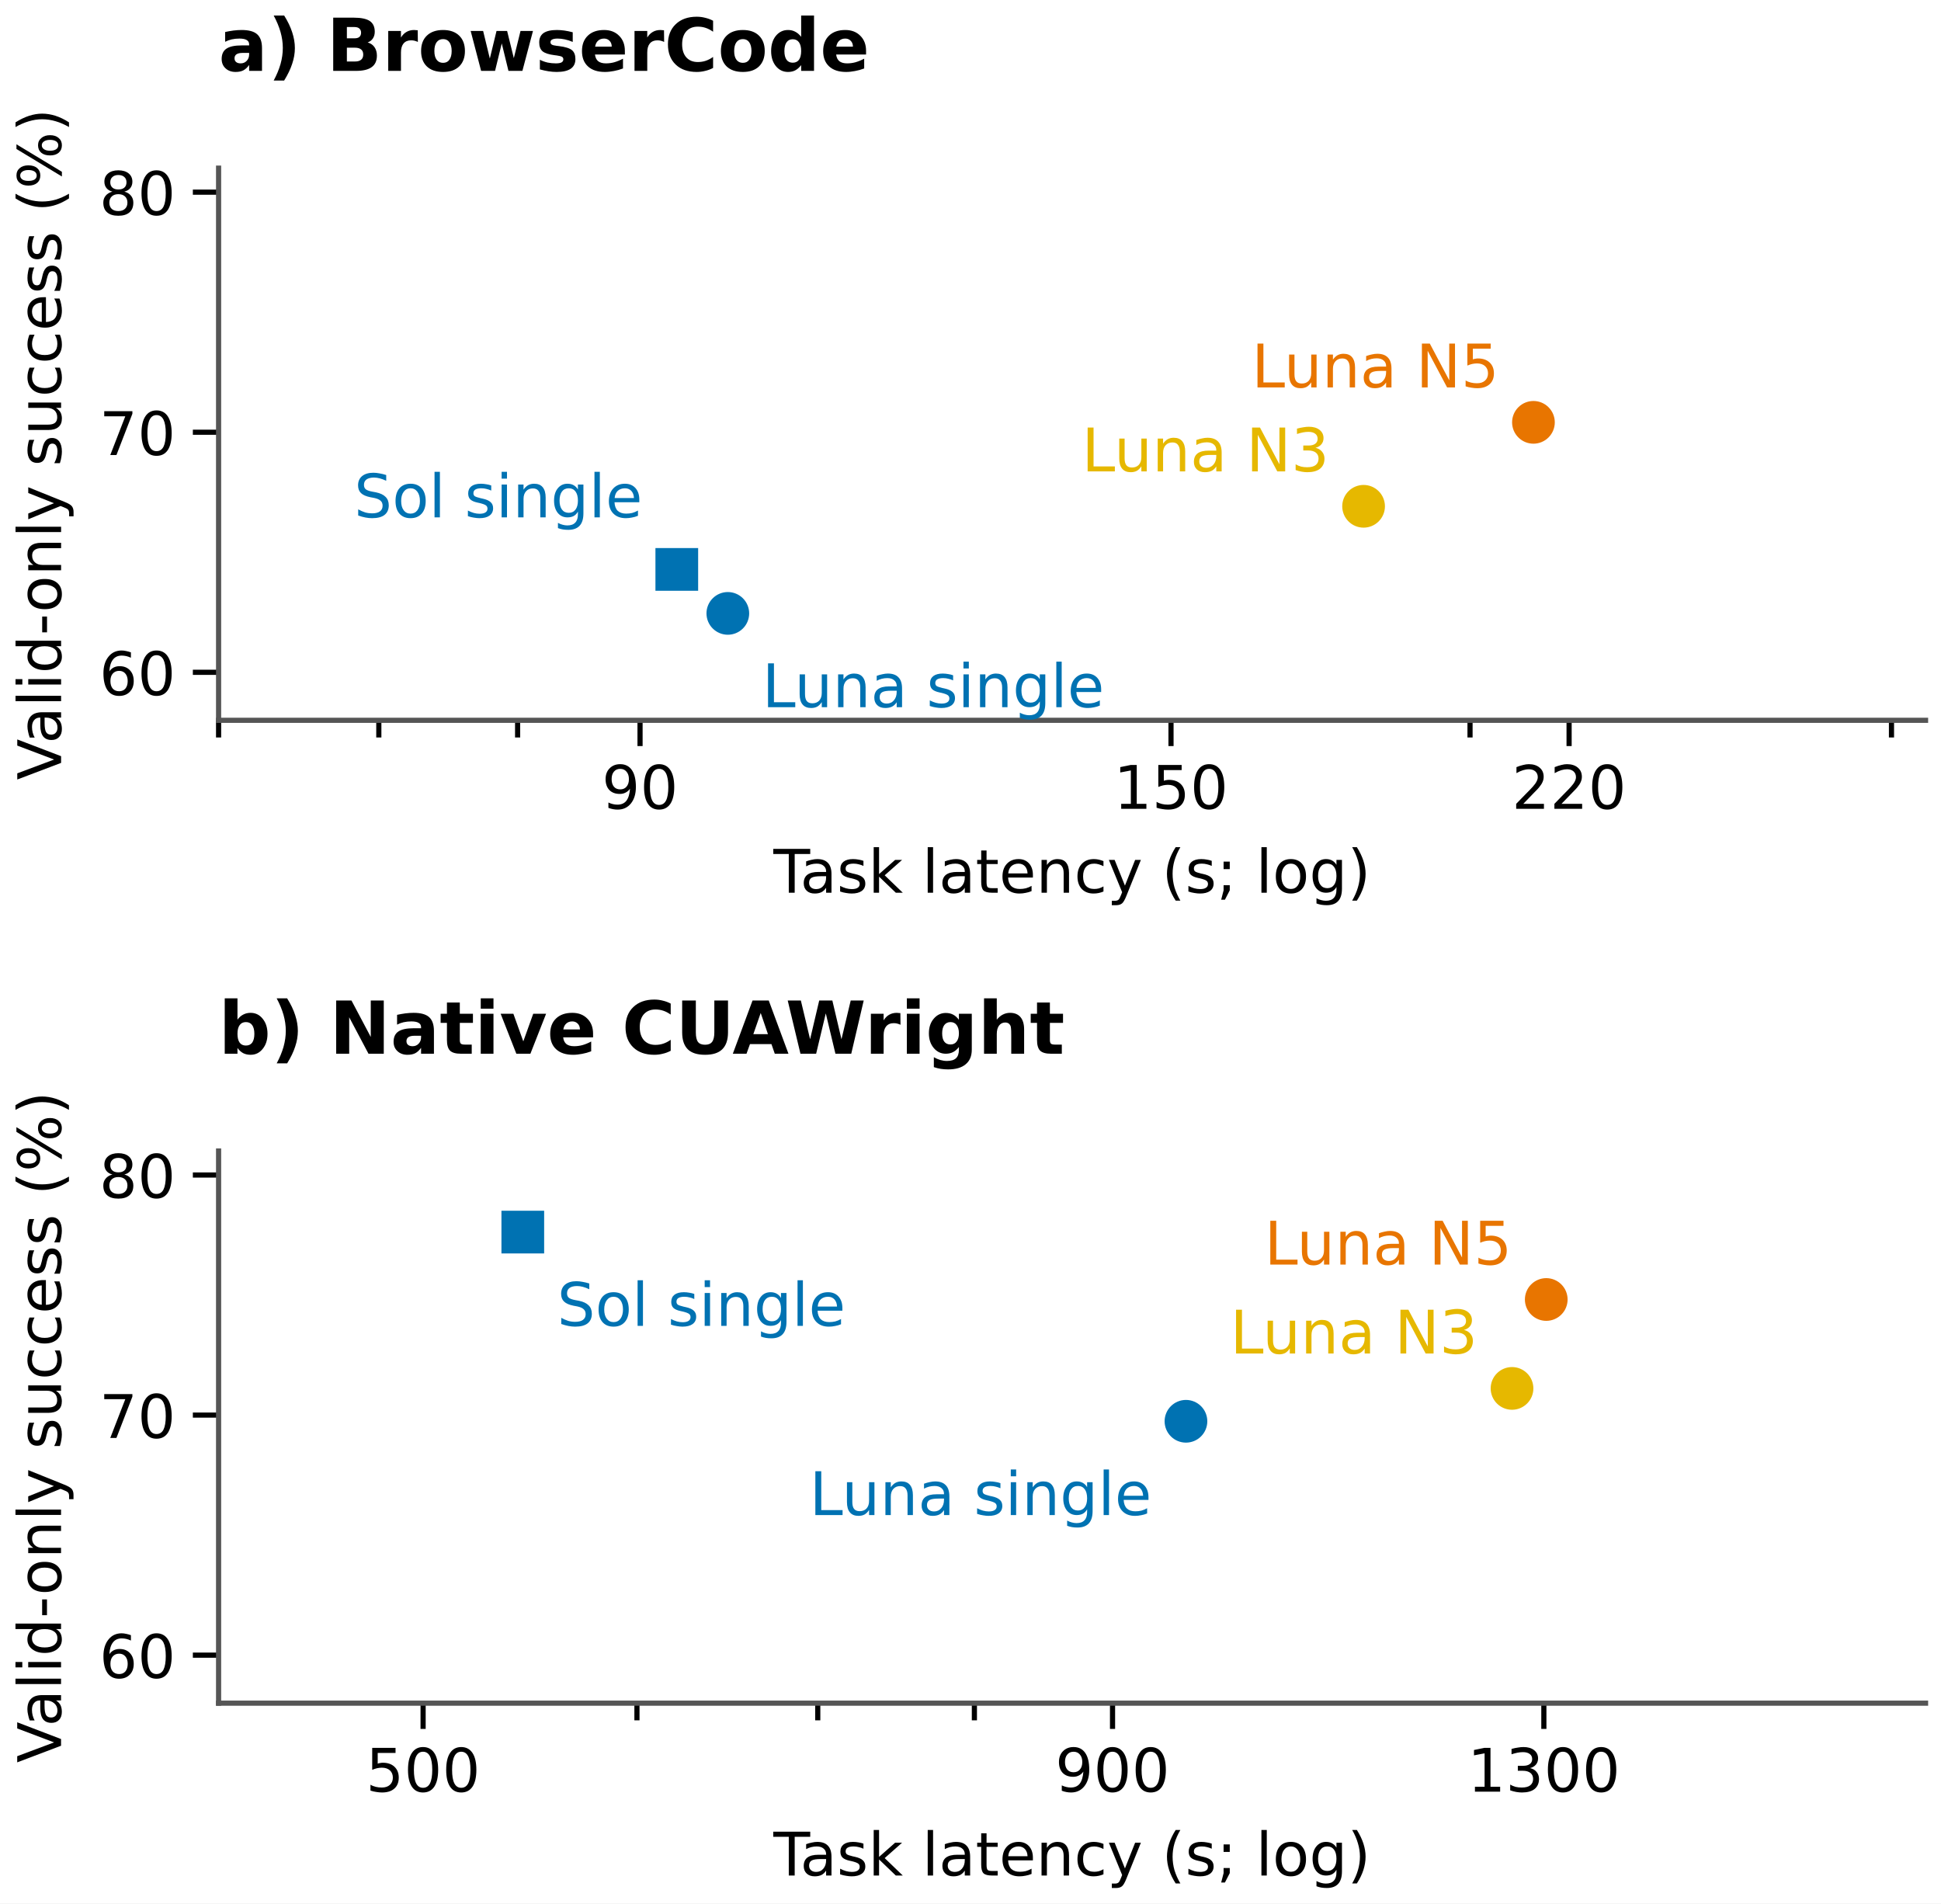
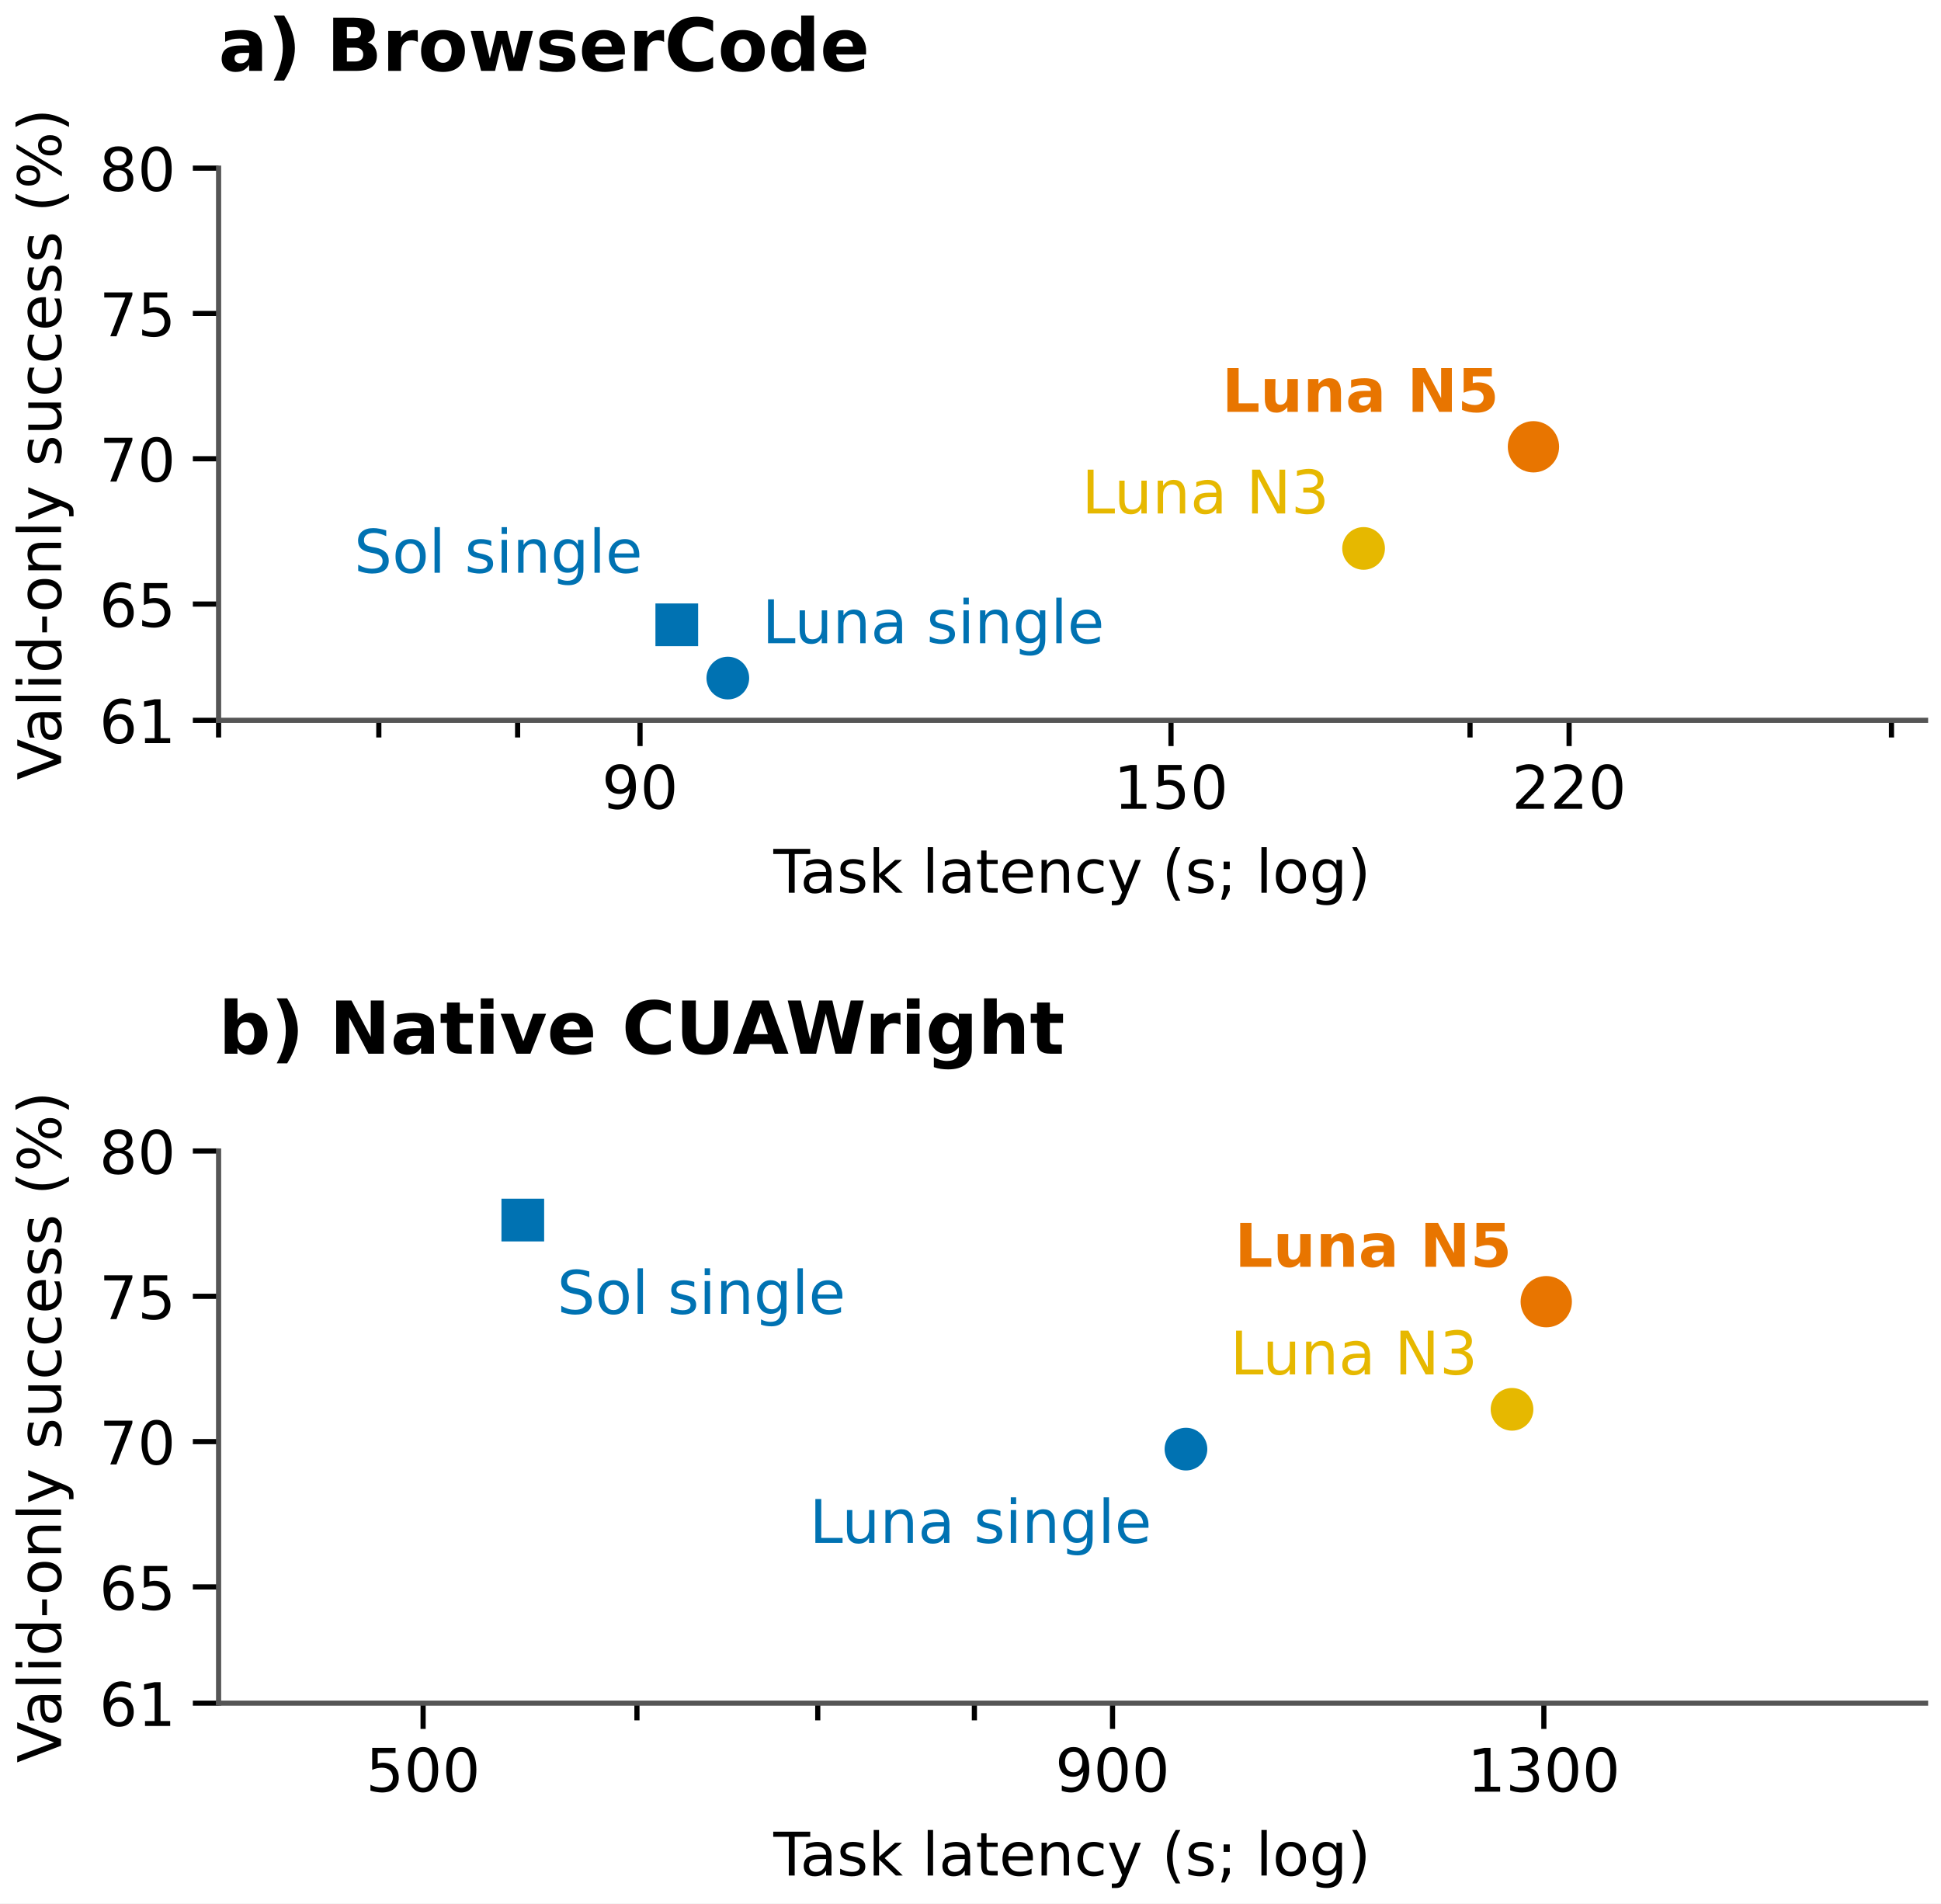
<svg xmlns="http://www.w3.org/2000/svg" xmlns:xlink="http://www.w3.org/1999/xlink" width="226.272pt" height="221.868pt" viewBox="0 0 226.272 221.868" version="1.1">
  <defs>
    <style type="text/css">*{stroke-linejoin: round; stroke-linecap: butt}</style>
  </defs>
  <g id="figure_1">
    <g id="patch_1">
      <path d="M 0 221.868 L 226.272 221.868 L 226.272 0 L 0 0 z " style="fill: #ffffff" />
    </g>
    <g id="axes_1">
      <g id="patch_2">
        <path d="M 25.482 83.958 L 224.472 83.958 L 224.472 19.599 L 25.482 19.599 z " style="fill: #ffffff" />
      </g>
      <g id="matplotlib.axis_1">
        <g id="xtick_1">
          <g id="line2d_1">
            <defs>
-               <path id="m746523901f" d="M 0 0 L 0 3 " style="stroke: #000000; stroke-width: 0.6" />
+               <path id="m2c87d42861" d="M 0 0 L 0 3 " style="stroke: #000000; stroke-width: 0.6" />
            </defs>
            <g>
-               <use xlink:href="#m746523901f" x="74.613" y="83.958" style="stroke: #000000; stroke-width: 0.6" />
+               <use xlink:href="#m2c87d42861" x="74.613" y="83.958" style="stroke: #000000; stroke-width: 0.6" />
            </g>
          </g>
          <g id="text_1">
            <text style="font: 7px 'DejaVu Sans'; text-anchor: middle" x="74.613" y="94.277" transform="rotate(-0 74.61271 94.27729)">90</text>
          </g>
        </g>
        <g id="xtick_2">
          <g id="line2d_2">
            <g>
-               <use xlink:href="#m746523901f" x="136.51" y="83.958" style="stroke: #000000; stroke-width: 0.6" />
+               <use xlink:href="#m2c87d42861" x="136.51" y="83.958" style="stroke: #000000; stroke-width: 0.6" />
            </g>
          </g>
          <g id="text_2">
            <text style="font: 7px 'DejaVu Sans'; text-anchor: middle" x="136.51" y="94.277" transform="rotate(-0 136.5098 94.27729)">150</text>
          </g>
        </g>
        <g id="xtick_3">
          <g id="line2d_3">
            <g>
-               <use xlink:href="#m746523901f" x="182.917" y="83.958" style="stroke: #000000; stroke-width: 0.6" />
+               <use xlink:href="#m2c87d42861" x="182.917" y="83.958" style="stroke: #000000; stroke-width: 0.6" />
            </g>
          </g>
          <g id="text_3">
            <text style="font: 7px 'DejaVu Sans'; text-anchor: middle" x="182.917" y="94.277" transform="rotate(-0 182.9173 94.27729)">220</text>
          </g>
        </g>
        <g id="xtick_4">
          <g id="line2d_4">
            <defs>
-               <path id="m46e012bf1c" d="M 0 0 L 0 2 " style="stroke: #000000; stroke-width: 0.6" />
+               <path id="ma12f19c7bb" d="M 0 0 L 0 2 " style="stroke: #000000; stroke-width: 0.6" />
            </defs>
            <g>
-               <use xlink:href="#m46e012bf1c" x="25.482" y="83.958" style="stroke: #000000; stroke-width: 0.6" />
+               <use xlink:href="#ma12f19c7bb" x="25.482" y="83.958" style="stroke: #000000; stroke-width: 0.6" />
            </g>
          </g>
        </g>
        <g id="xtick_5">
          <g id="line2d_5">
            <g>
-               <use xlink:href="#m46e012bf1c" x="44.161" y="83.958" style="stroke: #000000; stroke-width: 0.6" />
+               <use xlink:href="#ma12f19c7bb" x="44.161" y="83.958" style="stroke: #000000; stroke-width: 0.6" />
            </g>
          </g>
        </g>
        <g id="xtick_6">
          <g id="line2d_6">
            <g>
-               <use xlink:href="#m46e012bf1c" x="60.341" y="83.958" style="stroke: #000000; stroke-width: 0.6" />
+               <use xlink:href="#ma12f19c7bb" x="60.341" y="83.958" style="stroke: #000000; stroke-width: 0.6" />
            </g>
          </g>
        </g>
        <g id="xtick_7">
          <g id="line2d_7">
            <g>
-               <use xlink:href="#m46e012bf1c" x="171.369" y="83.958" style="stroke: #000000; stroke-width: 0.6" />
+               <use xlink:href="#ma12f19c7bb" x="171.369" y="83.958" style="stroke: #000000; stroke-width: 0.6" />
            </g>
          </g>
        </g>
        <g id="xtick_8">
          <g id="line2d_8">
            <g>
-               <use xlink:href="#m46e012bf1c" x="220.499" y="83.958" style="stroke: #000000; stroke-width: 0.6" />
+               <use xlink:href="#ma12f19c7bb" x="220.499" y="83.958" style="stroke: #000000; stroke-width: 0.6" />
            </g>
          </g>
        </g>
        <g id="text_4">
          <text style="font: 7px 'DejaVu Sans'; text-anchor: middle" x="124.977" y="104.052" transform="rotate(-0 124.9772 104.052)">Task latency (s; log)</text>
        </g>
      </g>
      <g id="matplotlib.axis_2">
        <g id="ytick_1">
          <g id="line2d_9">
            <defs>
-               <path id="m96648c0bb8" d="M 0 0 L -3 0 " style="stroke: #000000; stroke-width: 0.6" />
+               <path id="m68c492e64d" d="M 0 0 L -3 0 " style="stroke: #000000; stroke-width: 0.6" />
            </defs>
            <g>
-               <use xlink:href="#m96648c0bb8" x="25.482" y="78.362" style="stroke: #000000; stroke-width: 0.6" />
+               <use xlink:href="#m68c492e64d" x="25.482" y="83.958" style="stroke: #000000; stroke-width: 0.6" />
            </g>
          </g>
          <g id="text_5">
-             <text style="font: 7px 'DejaVu Sans'; text-anchor: end" x="20.482" y="81.021" transform="rotate(-0 20.48219 81.02134)">60</text>
+             <text style="font: 7px 'DejaVu Sans'; text-anchor: end" x="20.482" y="86.618" transform="rotate(-0 20.48219 86.61784)">61</text>
          </g>
        </g>
        <g id="ytick_2">
          <g id="line2d_10">
            <g>
-               <use xlink:href="#m96648c0bb8" x="25.482" y="50.379" style="stroke: #000000; stroke-width: 0.6" />
+               <use xlink:href="#m68c492e64d" x="25.482" y="70.409" style="stroke: #000000; stroke-width: 0.6" />
            </g>
          </g>
          <g id="text_6">
-             <text style="font: 7px 'DejaVu Sans'; text-anchor: end" x="20.482" y="53.039" transform="rotate(-0 20.48219 53.03886)">70</text>
+             <text style="font: 7px 'DejaVu Sans'; text-anchor: end" x="20.482" y="73.068" transform="rotate(-0 20.48219 73.06842)">65</text>
          </g>
        </g>
        <g id="ytick_3">
          <g id="line2d_11">
            <g>
-               <use xlink:href="#m96648c0bb8" x="25.482" y="22.397" style="stroke: #000000; stroke-width: 0.6" />
+               <use xlink:href="#m68c492e64d" x="25.482" y="53.472" style="stroke: #000000; stroke-width: 0.6" />
            </g>
          </g>
          <g id="text_7">
-             <text style="font: 7px 'DejaVu Sans'; text-anchor: end" x="20.482" y="25.056" transform="rotate(-0 20.48219 25.05637)">80</text>
-           </g>
-         </g>
-         <g id="text_8">
+             <text style="font: 7px 'DejaVu Sans'; text-anchor: end" x="20.482" y="56.132" transform="rotate(-0 20.48219 56.13166)">70</text>
+           </g>
+         </g>
+         <g id="ytick_4">
+           <g id="line2d_12">
+             <g>
+               <use xlink:href="#m68c492e64d" x="25.482" y="36.535" style="stroke: #000000; stroke-width: 0.6" />
+             </g>
+           </g>
+           <g id="text_8">
+             <text style="font: 7px 'DejaVu Sans'; text-anchor: end" x="20.482" y="39.195" transform="rotate(-0 20.48219 39.19489)">75</text>
+           </g>
+         </g>
+         <g id="ytick_5">
+           <g id="line2d_13">
+             <g>
+               <use xlink:href="#m68c492e64d" x="25.482" y="19.599" style="stroke: #000000; stroke-width: 0.6" />
+             </g>
+           </g>
+           <g id="text_9">
+             <text style="font: 7px 'DejaVu Sans'; text-anchor: end" x="20.482" y="22.258" transform="rotate(-0 20.48219 22.25812)">80</text>
+           </g>
+         </g>
+         <g id="text_10">
          <text style="font: 7px 'DejaVu Sans'; text-anchor: middle" x="7.119" y="51.779" transform="rotate(-90 7.118906 51.77853)">Valid-only success (%)</text>
        </g>
      </g>
      <g id="patch_3">
        <path d="M 25.482 83.958 L 25.482 19.599 " style="fill: none; stroke: #555555; stroke-width: 0.6; stroke-linejoin: miter; stroke-linecap: square" />
      </g>
      <g id="patch_4">
        <path d="M 25.482 83.958 L 224.472 83.958 " style="fill: none; stroke: #555555; stroke-width: 0.6; stroke-linejoin: miter; stroke-linecap: square" />
      </g>
      <g id="PathCollection_1">
        <defs>
-           <path id="macab5ee5f6" d="M -2.739 2.739 L 2.739 2.739 L 2.739 -2.739 L -2.739 -2.739 z " style="stroke: #ffffff; stroke-width: 0.5" />
+           <path id="m00ace1ce8e" d="M -2.739 2.739 L 2.739 2.739 L 2.739 -2.739 L -2.739 -2.739 z " style="stroke: #ffffff; stroke-width: 0.5" />
        </defs>
-         <g clip-path="url(#pab31f35489)">
-           <use xlink:href="#macab5ee5f6" x="78.897" y="66.369" style="fill: #0072b2; stroke: #ffffff; stroke-width: 0.5" />
-         </g>
-       </g>
-       <g id="text_9">
-         <text style="fill: #0072b2; font: 7px 'DejaVu Sans'; text-anchor: end" x="74.897" y="60.301" transform="rotate(-0 74.89707 60.30096)">Sol single</text>
+         <g clip-path="url(#pb59b9ef410)">
+           <use xlink:href="#m00ace1ce8e" x="78.897" y="72.829" style="fill: #0072b2; stroke: #ffffff; stroke-width: 0.5" />
+         </g>
+       </g>
+       <g id="text_11">
+         <text style="fill: #0072b2; font: 7px 'DejaVu Sans'; text-anchor: end" x="74.897" y="66.76" transform="rotate(-0 74.89707 66.76007)">Sol single</text>
      </g>
      <g id="PathCollection_2">
        <defs>
-           <path id="maa118789b8" d="M 0 2.739 C 0.726 2.739 1.423 2.45 1.936 1.936 C 2.45 1.423 2.739 0.726 2.739 0 C 2.739 -0.726 2.45 -1.423 1.936 -1.936 C 1.423 -2.45 0.726 -2.739 0 -2.739 C -0.726 -2.739 -1.423 -2.45 -1.936 -1.936 C -2.45 -1.423 -2.739 -0.726 -2.739 0 C -2.739 0.726 -2.45 1.423 -1.936 1.936 C -1.423 2.45 -0.726 2.739 0 2.739 z " style="stroke: #ffffff; stroke-width: 0.5" />
+           <path id="m58b0a2553c" d="M 0 2.739 C 0.726 2.739 1.423 2.45 1.936 1.936 C 2.45 1.423 2.739 0.726 2.739 0 C 2.739 -0.726 2.45 -1.423 1.936 -1.936 C 1.423 -2.45 0.726 -2.739 0 -2.739 C -0.726 -2.739 -1.423 -2.45 -1.936 -1.936 C -2.45 -1.423 -2.739 -0.726 -2.739 0 C -2.739 0.726 -2.45 1.423 -1.936 1.936 C -1.423 2.45 -0.726 2.739 0 2.739 z " style="stroke: #ffffff; stroke-width: 0.5" />
        </defs>
-         <g clip-path="url(#pab31f35489)">
-           <use xlink:href="#maa118789b8" x="84.846" y="71.496" style="fill: #0072b2; stroke: #ffffff; stroke-width: 0.5" />
-         </g>
-       </g>
-       <g id="text_10">
-         <text style="fill: #0072b2; font: 7px 'DejaVu Sans'; text-anchor: start" x="88.846" y="82.428" transform="rotate(-0 88.84583 82.42786)">Luna single</text>
+         <g clip-path="url(#pb59b9ef410)">
+           <use xlink:href="#m58b0a2553c" x="84.846" y="79.035" style="fill: #0072b2; stroke: #ffffff; stroke-width: 0.5" />
+         </g>
+       </g>
+       <g id="text_12">
+         <text style="fill: #0072b2; font: 7px 'DejaVu Sans'; text-anchor: start" x="88.846" y="74.966" transform="rotate(-0 88.84583 74.96632)">Luna single</text>
      </g>
      <g id="PathCollection_3">
        <defs>
-           <path id="ma03b0c17e4" d="M 0 2.739 C 0.726 2.739 1.423 2.45 1.936 1.936 C 2.45 1.423 2.739 0.726 2.739 0 C 2.739 -0.726 2.45 -1.423 1.936 -1.936 C 1.423 -2.45 0.726 -2.739 0 -2.739 C -0.726 -2.739 -1.423 -2.45 -1.936 -1.936 C -2.45 -1.423 -2.739 -0.726 -2.739 0 C -2.739 0.726 -2.45 1.423 -1.936 1.936 C -1.423 2.45 -0.726 2.739 0 2.739 z " style="stroke: #ffffff; stroke-width: 0.5" />
+           <path id="me48e038780" d="M 0 2.739 C 0.726 2.739 1.423 2.45 1.936 1.936 C 2.45 1.423 2.739 0.726 2.739 0 C 2.739 -0.726 2.45 -1.423 1.936 -1.936 C 1.423 -2.45 0.726 -2.739 0 -2.739 C -0.726 -2.739 -1.423 -2.45 -1.936 -1.936 C -2.45 -1.423 -2.739 -0.726 -2.739 0 C -2.739 0.726 -2.45 1.423 -1.936 1.936 C -1.423 2.45 -0.726 2.739 0 2.739 z " style="stroke: #ffffff; stroke-width: 0.5" />
        </defs>
-         <g clip-path="url(#pab31f35489)">
-           <use xlink:href="#ma03b0c17e4" x="158.96" y="59.013" style="fill: #e6b800; stroke: #ffffff; stroke-width: 0.5" />
-         </g>
-       </g>
-       <g id="text_11">
-         <text style="fill: #e6b800; font: 7px 'DejaVu Sans'; text-anchor: end" x="154.96" y="54.945" transform="rotate(-0 154.9605 54.94497)">Luna N3</text>
+         <g clip-path="url(#pb59b9ef410)">
+           <use xlink:href="#me48e038780" x="158.96" y="63.924" style="fill: #e6b800; stroke: #ffffff; stroke-width: 0.5" />
+         </g>
+       </g>
+       <g id="text_13">
+         <text style="fill: #e6b800; font: 7px 'DejaVu Sans'; text-anchor: end" x="154.96" y="59.855" transform="rotate(-0 154.9605 59.85545)">Luna N3</text>
      </g>
      <g id="PathCollection_4">
        <defs>
-           <path id="m35290cf70c" d="M 0 2.739 C 0.726 2.739 1.423 2.45 1.936 1.936 C 2.45 1.423 2.739 0.726 2.739 0 C 2.739 -0.726 2.45 -1.423 1.936 -1.936 C 1.423 -2.45 0.726 -2.739 0 -2.739 C -0.726 -2.739 -1.423 -2.45 -1.936 -1.936 C -2.45 -1.423 -2.739 -0.726 -2.739 0 C -2.739 0.726 -2.45 1.423 -1.936 1.936 C -1.423 2.45 -0.726 2.739 0 2.739 z " style="stroke: #ffffff; stroke-width: 0.5" />
+           <path id="mf0c8ccc59a" d="M 0 3.24 C 0.859 3.24 1.684 2.899 2.291 2.291 C 2.899 1.684 3.24 0.859 3.24 0 C 3.24 -0.859 2.899 -1.684 2.291 -2.291 C 1.684 -2.899 0.859 -3.24 0 -3.24 C -0.859 -3.24 -1.684 -2.899 -2.291 -2.291 C -2.899 -1.684 -3.24 -0.859 -3.24 0 C -3.24 0.859 -2.899 1.684 -2.291 2.291 C -1.684 2.899 -0.859 3.24 0 3.24 z " style="stroke: #ffffff; stroke-width: 0.5" />
        </defs>
-         <g clip-path="url(#pab31f35489)">
-           <use xlink:href="#m35290cf70c" x="178.761" y="49.227" style="fill: #e87500; stroke: #ffffff; stroke-width: 0.5" />
-         </g>
-       </g>
-       <g id="text_12">
-         <text style="fill: #e87500; font: 7px 'DejaVu Sans'; text-anchor: end" x="174.761" y="45.158" transform="rotate(-0 174.7612 45.15813)">Luna N5</text>
+         <g clip-path="url(#pb59b9ef410)">
+           <use xlink:href="#mf0c8ccc59a" x="178.761" y="52.077" style="fill: #e87500; stroke: #ffffff; stroke-width: 0.5" />
+         </g>
+       </g>
+       <g id="text_14">
+         <text style="fill: #e87500; font: 700 7px 'DejaVu Sans'; text-anchor: end" x="174.761" y="48.008" transform="rotate(-0 174.7612 48.00823)">Luna N5</text>
      </g>
    </g>
    <g id="axes_2">
      <g id="patch_5">
        <path d="M 25.482 198.519 L 224.472 198.519 L 224.472 134.159 L 25.482 134.159 z " style="fill: #ffffff" />
      </g>
      <g id="matplotlib.axis_3">
        <g id="xtick_9">
-           <g id="line2d_12">
-             <g>
-               <use xlink:href="#m746523901f" x="49.323" y="198.519" style="stroke: #000000; stroke-width: 0.6" />
-             </g>
-           </g>
-           <g id="text_13">
+           <g id="line2d_14">
+             <g>
+               <use xlink:href="#m2c87d42861" x="49.323" y="198.519" style="stroke: #000000; stroke-width: 0.6" />
+             </g>
+           </g>
+           <g id="text_15">
            <text style="font: 7px 'DejaVu Sans'; text-anchor: middle" x="49.323" y="208.838" transform="rotate(-0 49.32255 208.8376)">500</text>
          </g>
        </g>
        <g id="xtick_10">
-           <g id="line2d_13">
-             <g>
-               <use xlink:href="#m746523901f" x="129.694" y="198.519" style="stroke: #000000; stroke-width: 0.6" />
-             </g>
-           </g>
-           <g id="text_14">
+           <g id="line2d_15">
+             <g>
+               <use xlink:href="#m2c87d42861" x="129.694" y="198.519" style="stroke: #000000; stroke-width: 0.6" />
+             </g>
+           </g>
+           <g id="text_16">
            <text style="font: 7px 'DejaVu Sans'; text-anchor: middle" x="129.694" y="208.838" transform="rotate(-0 129.6941 208.8376)">900</text>
          </g>
        </g>
        <g id="xtick_11">
-           <g id="line2d_14">
-             <g>
-               <use xlink:href="#m746523901f" x="179.975" y="198.519" style="stroke: #000000; stroke-width: 0.6" />
-             </g>
-           </g>
-           <g id="text_15">
+           <g id="line2d_16">
+             <g>
+               <use xlink:href="#m2c87d42861" x="179.975" y="198.519" style="stroke: #000000; stroke-width: 0.6" />
+             </g>
+           </g>
+           <g id="text_17">
            <text style="font: 7px 'DejaVu Sans'; text-anchor: middle" x="179.975" y="208.838" transform="rotate(-0 179.9753 208.8376)">1300</text>
          </g>
        </g>
        <g id="xtick_12">
-           <g id="line2d_15">
-             <g>
-               <use xlink:href="#m46e012bf1c" x="74.252" y="198.519" style="stroke: #000000; stroke-width: 0.6" />
+           <g id="line2d_17">
+             <g>
+               <use xlink:href="#ma12f19c7bb" x="74.252" y="198.519" style="stroke: #000000; stroke-width: 0.6" />
            </g>
          </g>
        </g>
        <g id="xtick_13">
-           <g id="line2d_16">
-             <g>
-               <use xlink:href="#m46e012bf1c" x="95.33" y="198.519" style="stroke: #000000; stroke-width: 0.6" />
+           <g id="line2d_18">
+             <g>
+               <use xlink:href="#ma12f19c7bb" x="95.33" y="198.519" style="stroke: #000000; stroke-width: 0.6" />
            </g>
          </g>
        </g>
        <g id="xtick_14">
-           <g id="line2d_17">
-             <g>
-               <use xlink:href="#m46e012bf1c" x="113.589" y="198.519" style="stroke: #000000; stroke-width: 0.6" />
-             </g>
-           </g>
-         </g>
-         <g id="text_16">
+           <g id="line2d_19">
+             <g>
+               <use xlink:href="#ma12f19c7bb" x="113.589" y="198.519" style="stroke: #000000; stroke-width: 0.6" />
+             </g>
+           </g>
+         </g>
+         <g id="text_18">
          <text style="font: 7px 'DejaVu Sans'; text-anchor: middle" x="124.977" y="218.612" transform="rotate(-0 124.9772 218.6123)">Task latency (s; log)</text>
        </g>
      </g>
      <g id="matplotlib.axis_4">
-         <g id="ytick_4">
-           <g id="line2d_18">
-             <g>
-               <use xlink:href="#m96648c0bb8" x="25.482" y="192.922" style="stroke: #000000; stroke-width: 0.6" />
-             </g>
-           </g>
-           <g id="text_17">
-             <text style="font: 7px 'DejaVu Sans'; text-anchor: end" x="20.482" y="195.582" transform="rotate(-0 20.48219 195.5816)">60</text>
-           </g>
-         </g>
-         <g id="ytick_5">
-           <g id="line2d_19">
-             <g>
-               <use xlink:href="#m96648c0bb8" x="25.482" y="164.94" style="stroke: #000000; stroke-width: 0.6" />
-             </g>
-           </g>
-           <g id="text_18">
-             <text style="font: 7px 'DejaVu Sans'; text-anchor: end" x="20.482" y="167.599" transform="rotate(-0 20.48219 167.5991)">70</text>
-           </g>
-         </g>
        <g id="ytick_6">
          <g id="line2d_20">
            <g>
-               <use xlink:href="#m96648c0bb8" x="25.482" y="136.957" style="stroke: #000000; stroke-width: 0.6" />
+               <use xlink:href="#m68c492e64d" x="25.482" y="198.519" style="stroke: #000000; stroke-width: 0.6" />
            </g>
          </g>
          <g id="text_19">
-             <text style="font: 7px 'DejaVu Sans'; text-anchor: end" x="20.482" y="139.617" transform="rotate(-0 20.48219 139.6167)">80</text>
-           </g>
-         </g>
-         <g id="text_20">
+             <text style="font: 7px 'DejaVu Sans'; text-anchor: end" x="20.482" y="201.178" transform="rotate(-0 20.48219 201.1781)">61</text>
+           </g>
+         </g>
+         <g id="ytick_7">
+           <g id="line2d_21">
+             <g>
+               <use xlink:href="#m68c492e64d" x="25.482" y="184.969" style="stroke: #000000; stroke-width: 0.6" />
+             </g>
+           </g>
+           <g id="text_20">
+             <text style="font: 7px 'DejaVu Sans'; text-anchor: end" x="20.482" y="187.629" transform="rotate(-0 20.48219 187.6287)">65</text>
+           </g>
+         </g>
+         <g id="ytick_8">
+           <g id="line2d_22">
+             <g>
+               <use xlink:href="#m68c492e64d" x="25.482" y="168.032" style="stroke: #000000; stroke-width: 0.6" />
+             </g>
+           </g>
+           <g id="text_21">
+             <text style="font: 7px 'DejaVu Sans'; text-anchor: end" x="20.482" y="170.692" transform="rotate(-0 20.48219 170.6919)">70</text>
+           </g>
+         </g>
+         <g id="ytick_9">
+           <g id="line2d_23">
+             <g>
+               <use xlink:href="#m68c492e64d" x="25.482" y="151.096" style="stroke: #000000; stroke-width: 0.6" />
+             </g>
+           </g>
+           <g id="text_22">
+             <text style="font: 7px 'DejaVu Sans'; text-anchor: end" x="20.482" y="153.755" transform="rotate(-0 20.48219 153.7552)">75</text>
+           </g>
+         </g>
+         <g id="ytick_10">
+           <g id="line2d_24">
+             <g>
+               <use xlink:href="#m68c492e64d" x="25.482" y="134.159" style="stroke: #000000; stroke-width: 0.6" />
+             </g>
+           </g>
+           <g id="text_23">
+             <text style="font: 7px 'DejaVu Sans'; text-anchor: end" x="20.482" y="136.818" transform="rotate(-0 20.48219 136.8184)">80</text>
+           </g>
+         </g>
+         <g id="text_24">
          <text style="font: 7px 'DejaVu Sans'; text-anchor: middle" x="7.119" y="166.339" transform="rotate(-90 7.118906 166.3388)">Valid-only success (%)</text>
        </g>
      </g>
      <g id="patch_6">
        <path d="M 25.482 198.519 L 25.482 134.159 " style="fill: none; stroke: #555555; stroke-width: 0.6; stroke-linejoin: miter; stroke-linecap: square" />
      </g>
      <g id="patch_7">
        <path d="M 25.482 198.519 L 224.472 198.519 " style="fill: none; stroke: #555555; stroke-width: 0.6; stroke-linejoin: miter; stroke-linecap: square" />
      </g>
      <g id="PathCollection_5">
-         <g clip-path="url(#p774188f25d)">
-           <use xlink:href="#macab5ee5f6" x="60.945" y="143.61" style="fill: #0072b2; stroke: #ffffff; stroke-width: 0.5" />
-         </g>
-       </g>
-       <g id="text_21">
-         <text style="fill: #0072b2; font: 7px 'DejaVu Sans'; text-anchor: start" x="64.945" y="154.542" transform="rotate(-0 64.94462 154.5419)">Sol single</text>
+         <g clip-path="url(#p4ff8e70e62)">
+           <use xlink:href="#m00ace1ce8e" x="60.945" y="142.213" style="fill: #0072b2; stroke: #ffffff; stroke-width: 0.5" />
+         </g>
+       </g>
+       <g id="text_25">
+         <text style="fill: #0072b2; font: 7px 'DejaVu Sans'; text-anchor: start" x="64.945" y="153.144" transform="rotate(-0 64.94462 153.1444)">Sol single</text>
      </g>
      <g id="PathCollection_6">
-         <g clip-path="url(#p774188f25d)">
-           <use xlink:href="#maa118789b8" x="138.253" y="165.662" style="fill: #0072b2; stroke: #ffffff; stroke-width: 0.5" />
-         </g>
-       </g>
-       <g id="text_22">
-         <text style="fill: #0072b2; font: 7px 'DejaVu Sans'; text-anchor: end" x="134.253" y="176.594" transform="rotate(-0 134.2529 176.594)">Luna single</text>
+         <g clip-path="url(#p4ff8e70e62)">
+           <use xlink:href="#m58b0a2553c" x="138.253" y="168.907" style="fill: #0072b2; stroke: #ffffff; stroke-width: 0.5" />
+         </g>
+       </g>
+       <g id="text_26">
+         <text style="fill: #0072b2; font: 7px 'DejaVu Sans'; text-anchor: end" x="134.253" y="179.839" transform="rotate(-0 134.2529 179.839)">Luna single</text>
      </g>
      <g id="PathCollection_7">
-         <g clip-path="url(#p774188f25d)">
-           <use xlink:href="#ma03b0c17e4" x="176.264" y="161.831" style="fill: #e6b800; stroke: #ffffff; stroke-width: 0.5" />
-         </g>
-       </g>
-       <g id="text_23">
-         <text style="fill: #e6b800; font: 7px 'DejaVu Sans'; text-anchor: end" x="172.264" y="157.762" transform="rotate(-0 172.2638 157.7621)">Luna N3</text>
+         <g clip-path="url(#p4ff8e70e62)">
+           <use xlink:href="#me48e038780" x="176.264" y="164.269" style="fill: #e6b800; stroke: #ffffff; stroke-width: 0.5" />
+         </g>
+       </g>
+       <g id="text_27">
+         <text style="fill: #e6b800; font: 7px 'DejaVu Sans'; text-anchor: end" x="172.264" y="160.2" transform="rotate(-0 172.2638 160.2003)">Luna N3</text>
      </g>
      <g id="PathCollection_8">
-         <g clip-path="url(#p774188f25d)">
-           <use xlink:href="#m35290cf70c" x="180.254" y="151.467" style="fill: #e87500; stroke: #ffffff; stroke-width: 0.5" />
-         </g>
-       </g>
-       <g id="text_24">
-         <text style="fill: #e87500; font: 7px 'DejaVu Sans'; text-anchor: end" x="176.254" y="147.398" transform="rotate(-0 176.254 147.3982)">Luna N5</text>
-       </g>
-     </g>
-     <g id="text_25">
+         <g clip-path="url(#p4ff8e70e62)">
+           <use xlink:href="#mf0c8ccc59a" x="180.254" y="151.723" style="fill: #e87500; stroke: #ffffff; stroke-width: 0.5" />
+         </g>
+       </g>
+       <g id="text_28">
+         <text style="fill: #e87500; font: 700 7px 'DejaVu Sans'; text-anchor: end" x="176.254" y="147.655" transform="rotate(-0 176.254 147.6546)">Luna N5</text>
+       </g>
+     </g>
+     <g id="text_29">
      <text style="font: 700 8.5px 'DejaVu Sans'; text-anchor: start" x="25.482" y="8.259" transform="rotate(-0 25.48219 8.258672)">a)  BrowserCode</text>
    </g>
-     <g id="text_26">
+     <g id="text_30">
      <text style="font: 700 8.5px 'DejaVu Sans'; text-anchor: start" x="25.482" y="122.819" transform="rotate(-0 25.48219 122.819)">b)  Native CUAWright</text>
    </g>
  </g>
  <defs>
-     <clipPath id="pab31f35489">
+     <clipPath id="pb59b9ef410">
      <rect x="25.482" y="19.599" width="198.99" height="64.36" />
    </clipPath>
-     <clipPath id="p774188f25d">
+     <clipPath id="p4ff8e70e62">
      <rect x="25.482" y="134.159" width="198.99" height="64.36" />
    </clipPath>
  </defs>
</svg>
